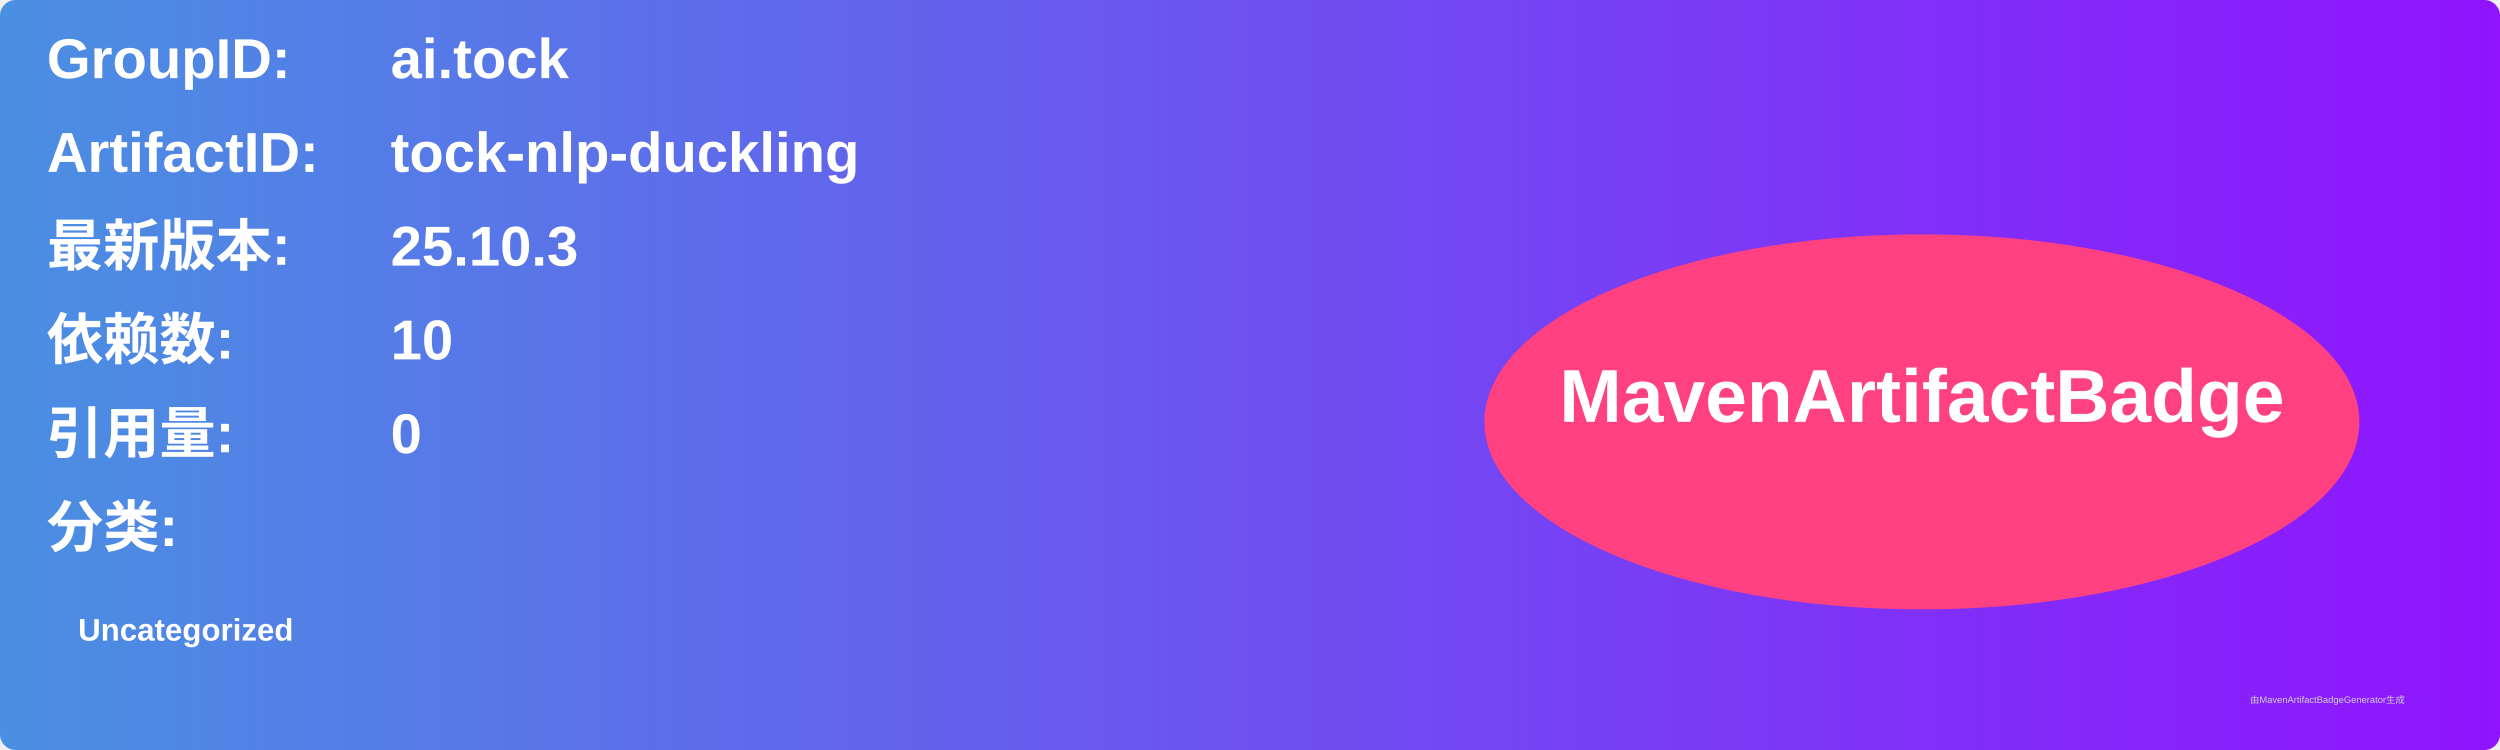
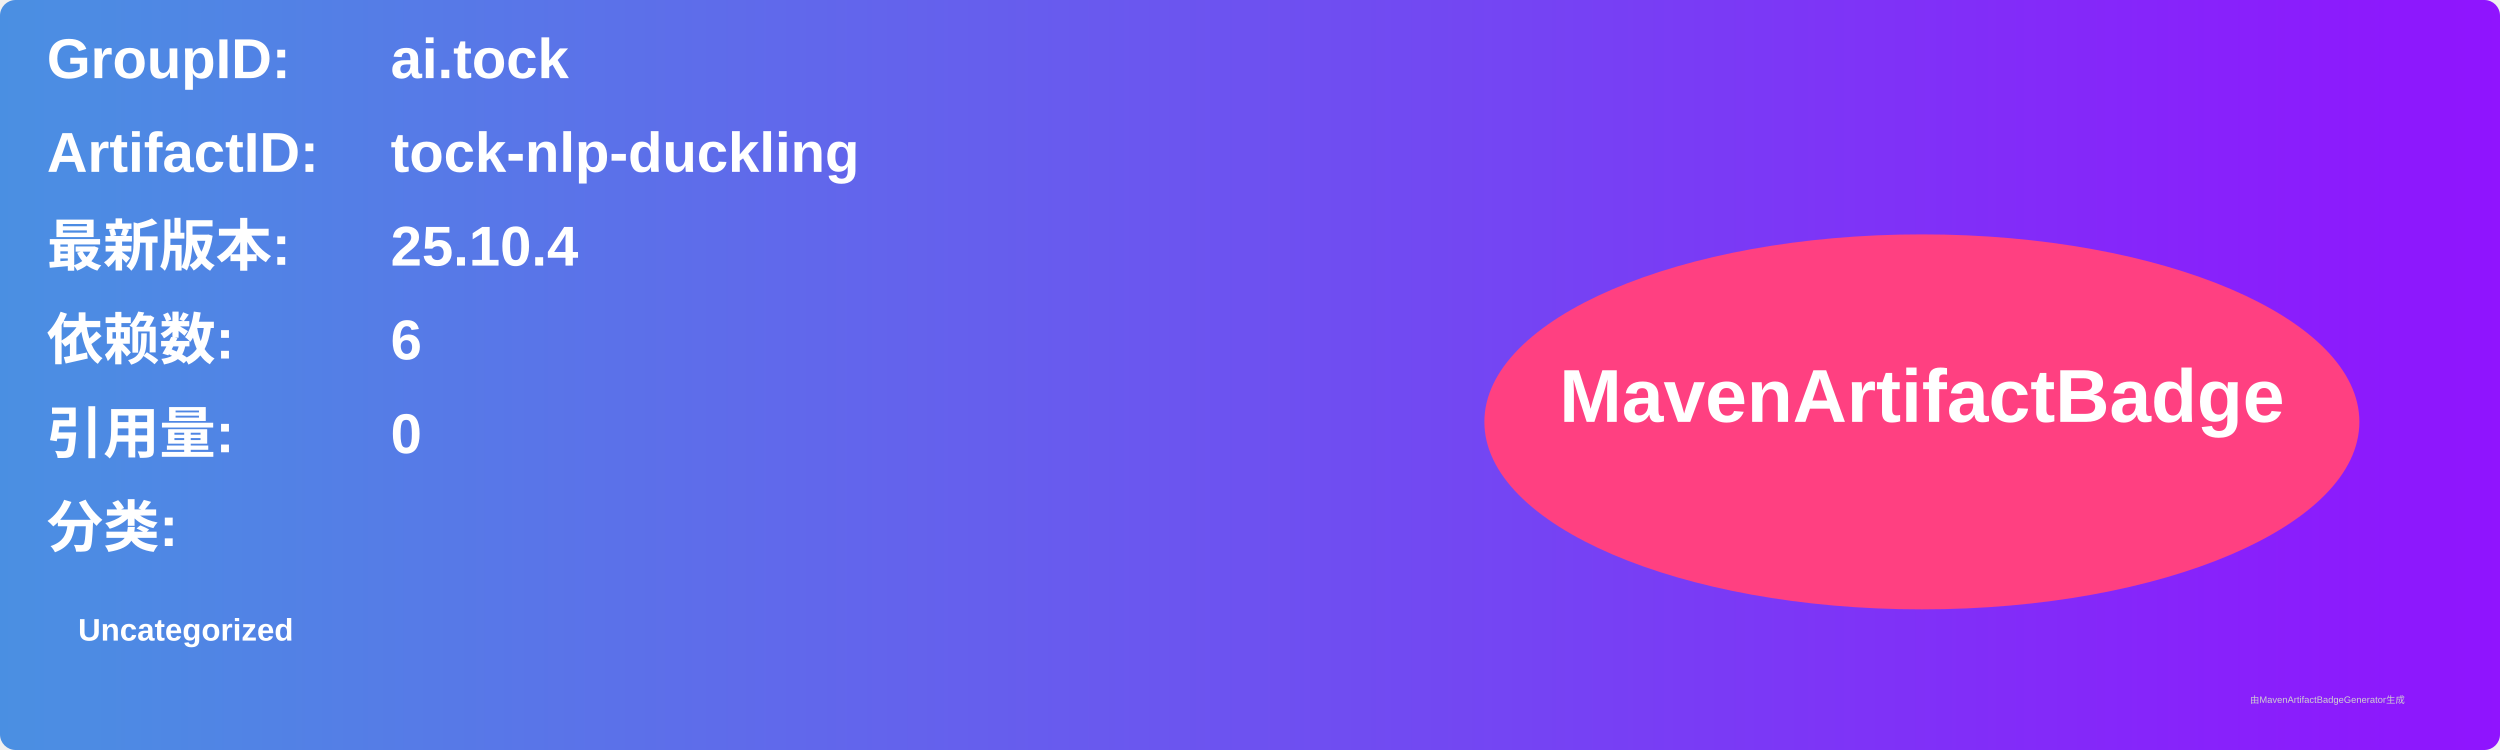
<svg xmlns="http://www.w3.org/2000/svg" width="800" height="240" viewBox="0 0 800 240">
  <linearGradient id="grad" x1="0%" y1="0%" x2="100%" y2="0%">
    <stop offset="0%" stop-color="#4a90e2" />
    <stop offset="100%" stop-color="#9013fe" />
  </linearGradient>
  <rect width="100%" height="100%" rx="5" ry="5" fill="url(#grad)" />
  <g transform="translate(15, 15)">
    <text x="0" y="10" font-family="Arial" font-size="18" fill="white" font-weight="bold" width="260">GroupID:</text>
    <text x="110" y="10" font-family="Arial" font-size="18" fill="white" font-weight="bold" width="460">ai.tock</text>
    <text x="0" y="40" font-family="Arial" font-size="18" fill="white" font-weight="bold" width="260">ArtifactID:</text>
    <text x="110" y="40" font-family="Arial" font-size="18" fill="white" font-weight="bold" width="460">tock-nlp-duckling</text>
    <text x="0" y="70" font-family="Arial" font-size="18" fill="white" font-weight="bold">最新版本:</text>
    <text x="110" y="70" font-family="Arial" font-size="18" fill="white" font-weight="bold">
-       <tspan font-weight="bold">25.10.3</tspan>
+       <tspan font-weight="bold">25.10.4</tspan>
    </text>
    <text x="0" y="100" font-family="Arial" font-size="18" fill="white" font-weight="bold">依赖数: </text>
    <text x="110" y="100" font-family="Arial" font-size="18" fill="white">
-       <tspan font-weight="bold">10</tspan>
+       <tspan font-weight="bold">6</tspan>
    </text>
    <text x="0" y="130" font-family="Arial" font-size="18" fill="white" font-weight="bold">引用量: </text>
    <text x="110" y="130" font-family="Arial" font-size="18" fill="white">
      <tspan font-weight="bold">0</tspan>
    </text>
    <text x="0" y="160" font-family="Arial" font-size="18" fill="white" font-weight="bold">分类:</text>
    <text x="10" y="190" font-family="Arial" font-size="10" fill="white">
      <tspan font-weight="bold">Uncategorized</tspan>
    </text>
    <ellipse cx="600" cy="120" rx="140" ry="60" fill="#ff4081" />
    <text x="600" y="120" text-anchor="middle" font-family="Arial" font-size="24" fill="white" font-weight="bold">MavenArtifactBadge</text>
  </g>
  <text x="720" y="225" font-family="Arial" font-size="3" fill="#d0d0d0">由MavenArtifactBadgeGenerator生成</text>
</svg>
